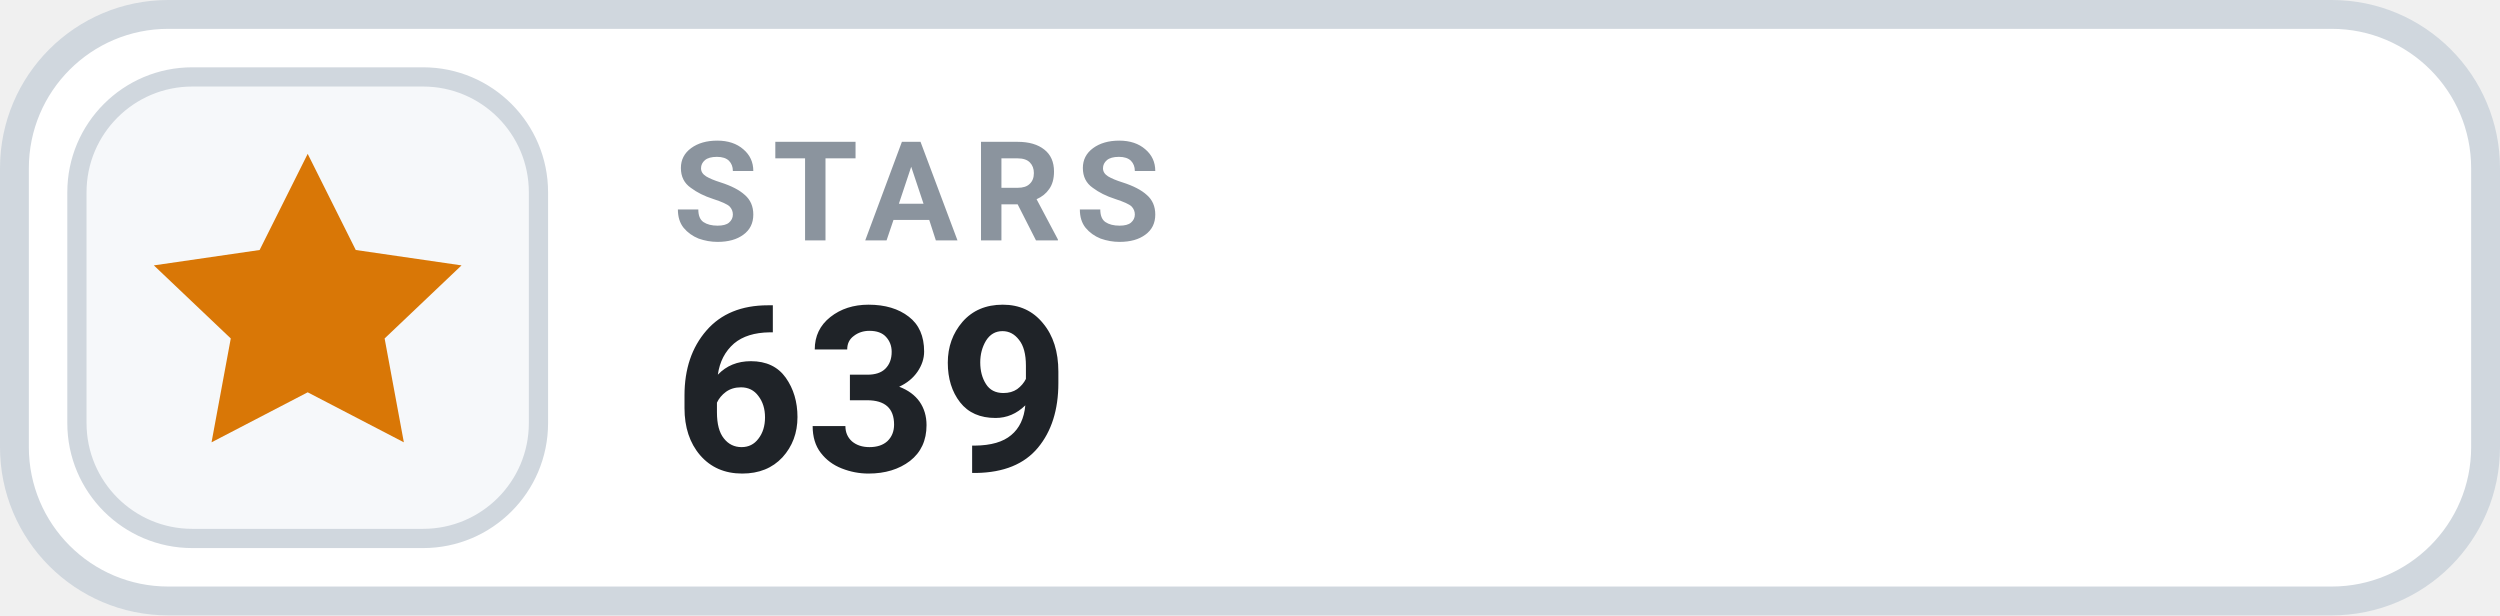
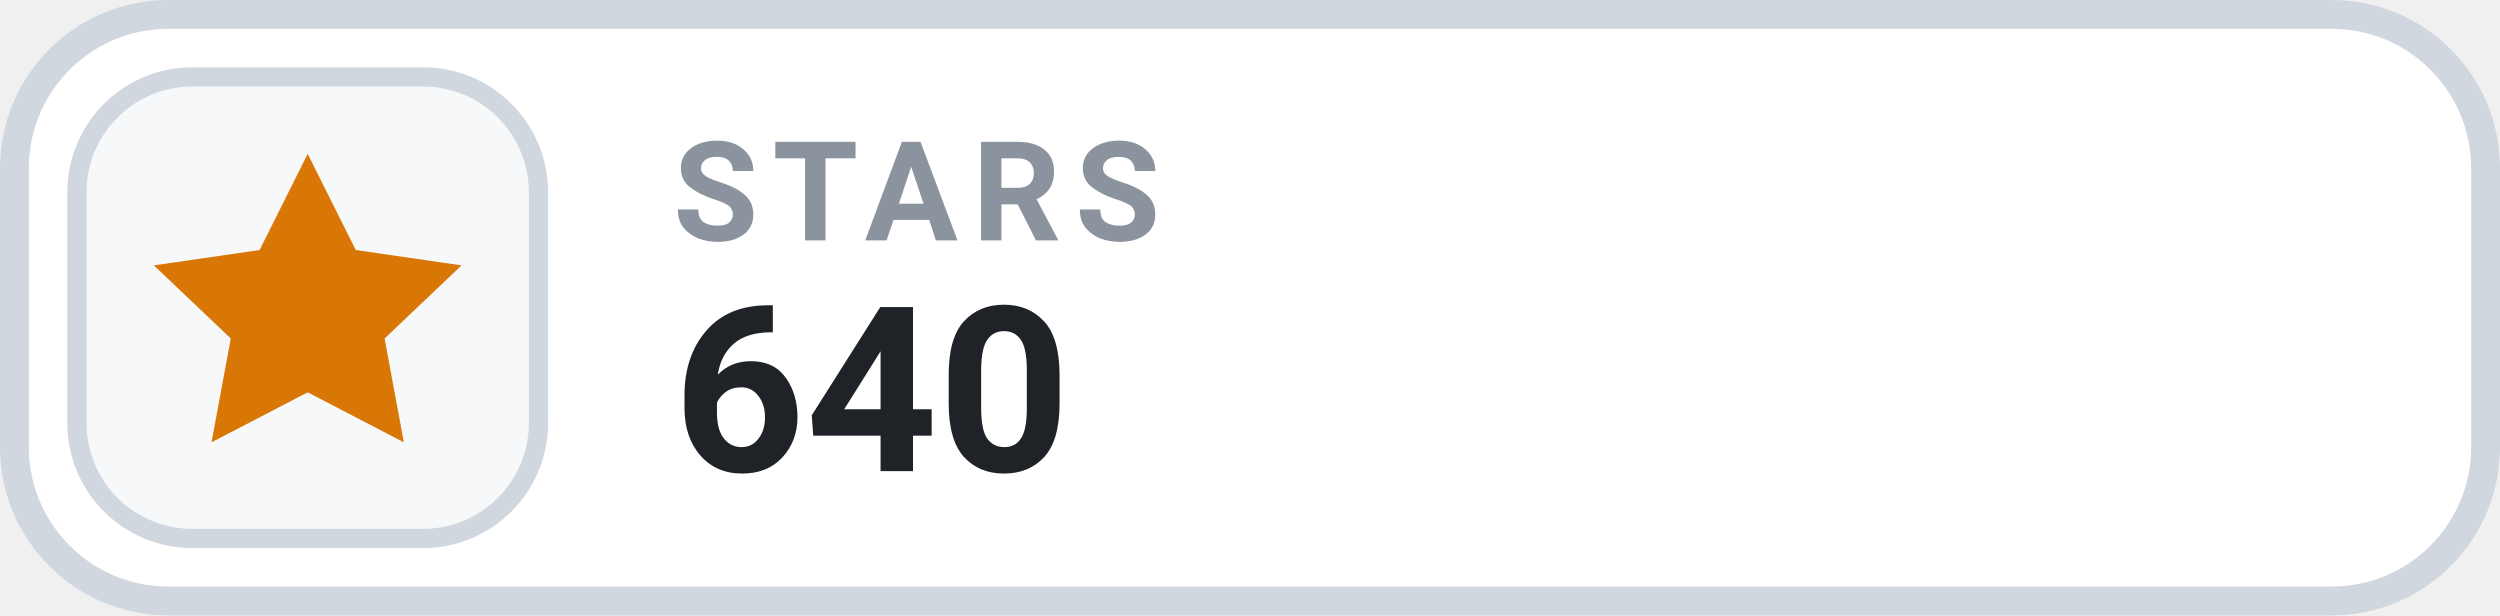
- <svg xmlns="http://www.w3.org/2000/svg" width="130" height="32" viewBox="0 0 130 32" role="img" aria-label="STARS 639">
+ <svg xmlns="http://www.w3.org/2000/svg" width="130" height="32" viewBox="0 0 130 32" role="img" aria-label="STARS 640">
  <rect x=".75" y=".75" width="128.5" height="30.5" rx="8" fill="#FFFFFF" stroke="#D0D7DE" stroke-width="1.5" />
  <rect x="4" y="4" width="24" height="24" rx="6" fill="#F6F8FA" stroke="#D0D7DE" stroke-width="1" />
  <g transform="translate(16 16)" style="color:#D97706;">
    <path d="M0 -8 l2.5 5 5.5 .8 -4 3.8 1 5.4 -5 -2.6 -5 2.6 1 -5.4 -4 -3.8 5.5 -.8 Z" fill="currentColor" />
  </g>
  <text x="35" y="12.5" fill="#8B949E" font-family="-apple-system,BlinkMacSystemFont,'Segoe UI',Roboto,Helvetica,Arial,sans-serif" font-size="7.2" font-weight="700" letter-spacing=".75">STARS</text>
-   <text x="35" y="24.5" fill="#1F2328" font-family="-apple-system,BlinkMacSystemFont,'Segoe UI',Roboto,Helvetica,Arial,sans-serif" font-size="12" font-weight="700">639</text>
+   <text x="35" y="24.5" fill="#1F2328" font-family="-apple-system,BlinkMacSystemFont,'Segoe UI',Roboto,Helvetica,Arial,sans-serif" font-size="12" font-weight="700">640</text>
</svg>
